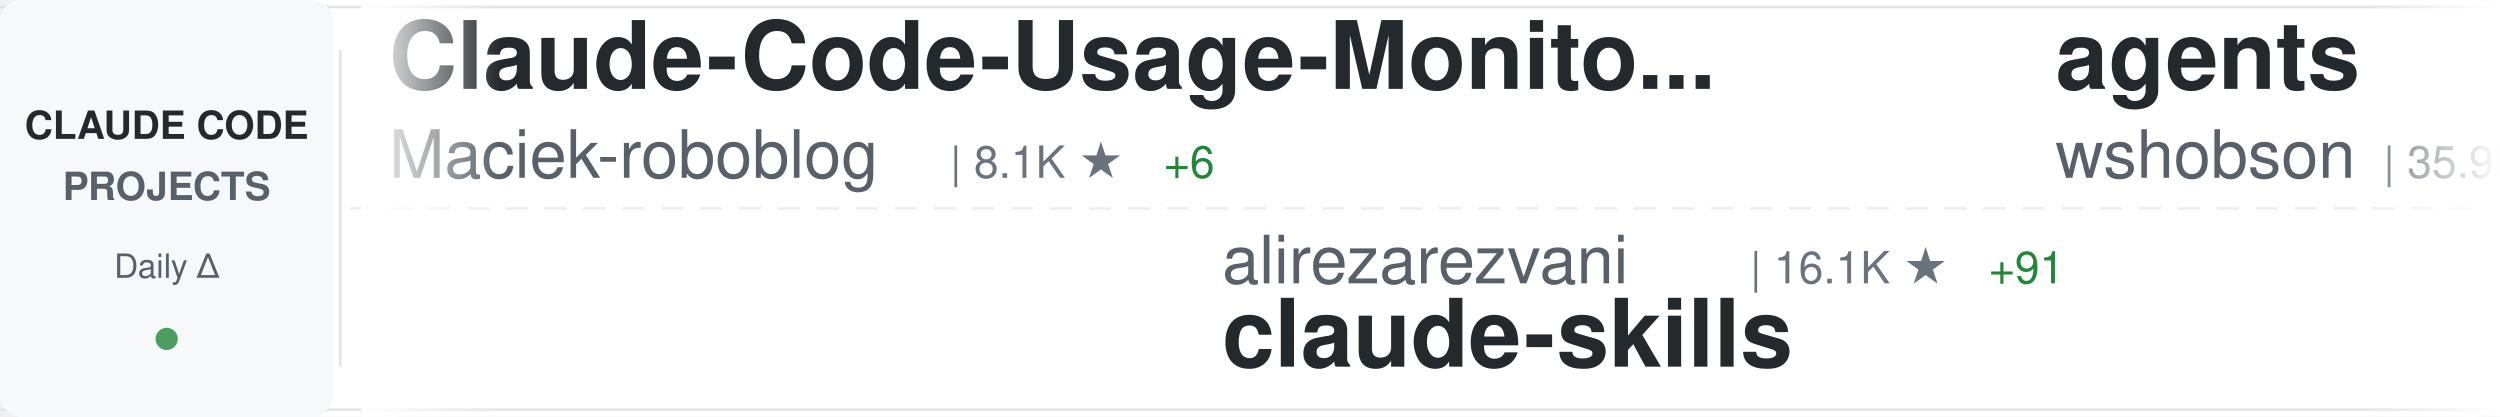
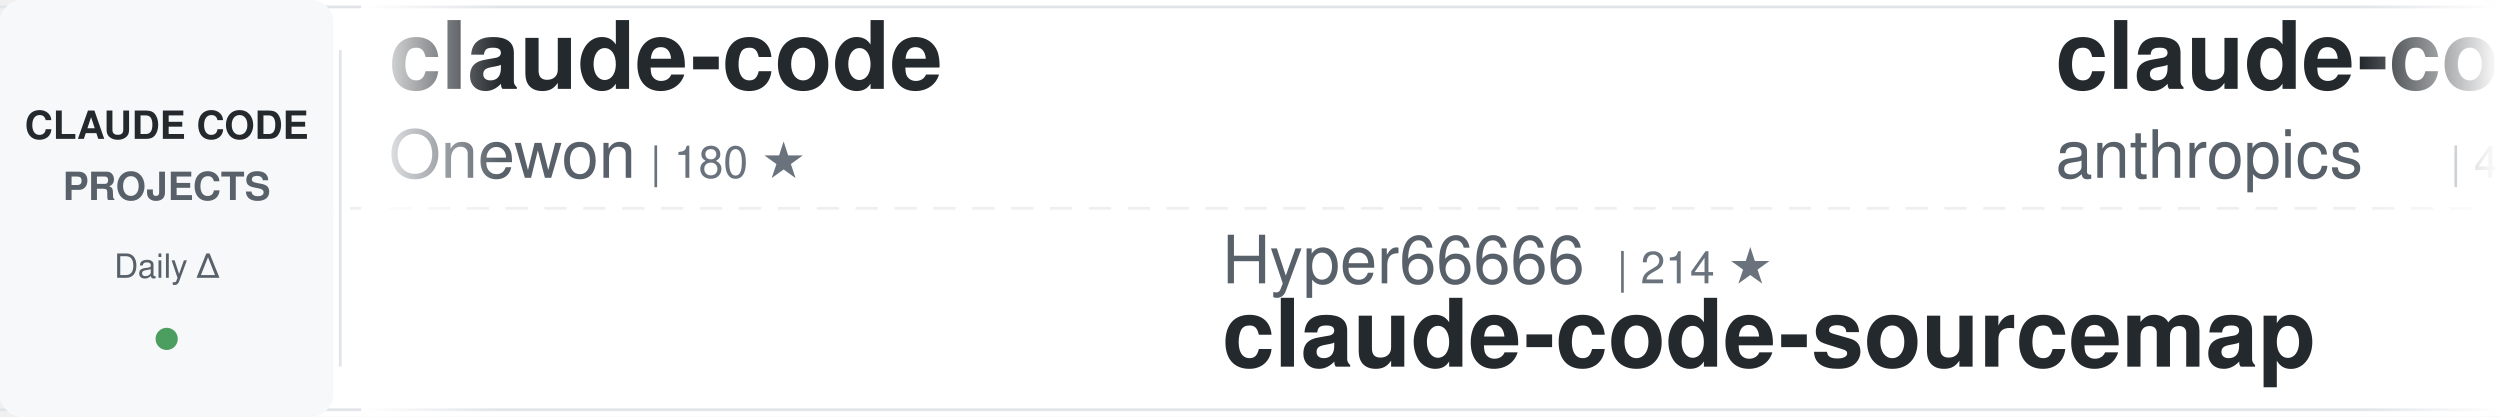
<svg xmlns="http://www.w3.org/2000/svg" width="900" height="150">
  <defs>
    <linearGradient id="awesomeLeftFade" x1="0%" y1="0%" x2="100%" y2="0%">
      <stop offset="0%" style="stop-color:#ffffff;stop-opacity:1" />
      <stop offset="100%" style="stop-color:#ffffff;stop-opacity:0" />
    </linearGradient>
    <linearGradient id="awesomeRightFade" x1="0%" y1="0%" x2="100%" y2="0%">
      <stop offset="0%" style="stop-color:#ffffff;stop-opacity:0" />
      <stop offset="100%" style="stop-color:#ffffff;stop-opacity:1" />
    </linearGradient>
  </defs>
  <rect width="900" height="150" fill="#ffffff" rx="8" />
  <rect x="0" y="2" width="900" height="1" fill="#e1e4e8" />
  <rect x="0" y="147" width="900" height="1" fill="#e1e4e8" />
  <line x1="0" y1="75" x2="900" y2="75" stroke="#e1e4e8" stroke-width="1" stroke-dasharray="8 6" opacity="0.6" />
  <rect x="0" y="0" width="120" height="150" fill="#f6f8fa" rx="8" />
  <text x="60" y="50" font-family="-apple-system, BlinkMacSystemFont, 'Segoe UI', Helvetica, Arial, sans-serif" font-size="14" font-weight="600" fill="#24292e" text-anchor="middle">CLAUDE CODE</text>
  <text x="60" y="72" font-family="-apple-system, BlinkMacSystemFont, 'Segoe UI', Helvetica, Arial, sans-serif" font-size="14" font-weight="600" fill="#586069" text-anchor="middle">PROJECTS</text>
  <text x="60" y="100" font-family="-apple-system, BlinkMacSystemFont, 'Segoe UI', Helvetica, Arial, sans-serif" font-size="12" font-weight="500" fill="#586069" text-anchor="middle">Daily Δ</text>
  <circle cx="60" cy="122" r="4" fill="#22863a" opacity="0.8" />
  <rect x="122" y="18" width="1" height="114" fill="#e1e4e8" />
  <clipPath id="awesomeTickerClip">
    <rect x="130" y="0" width="770" height="150" />
  </clipPath>
  <g clip-path="url(#awesomeTickerClip)">
    <g id="awesomeTickerItems">
      <animateTransform attributeName="transform" attributeType="XML" type="translate" from="0 0" to="-3000 0" dur="54s" repeatCount="indefinite" />
      <g transform="translate(0, 0)">
-         <text x="140" y="32" font-family="-apple-system, BlinkMacSystemFont, 'Segoe UI', Helvetica, Arial, sans-serif" font-size="34" font-weight="600" fill="#24292e">Claude-Code-Usage-Monito...</text>
-         <text x="140" y="64" font-family="-apple-system, BlinkMacSystemFont, 'Segoe UI', Helvetica, Arial, sans-serif" font-size="24" font-weight="400" fill="#586069">Maciek-roboblog</text>
-         <text x="342" y="64" font-family="-apple-system, BlinkMacSystemFont, 'Segoe UI', Helvetica, Arial, sans-serif" font-size="16" font-weight="500" fill="#6a737d">| 8.1K ★</text>
-         <text x="419" y="64" font-family="-apple-system, BlinkMacSystemFont, 'Segoe UI', Helvetica, Arial, sans-serif" font-size="16" font-weight="500" fill="#22863a"> +6</text>
+         <text x="140" y="32" font-family="-apple-system, BlinkMacSystemFont, 'Segoe UI', Helvetica, Arial, sans-serif" font-size="34" font-weight="600" fill="#24292e">claude-code</text>
+         <text x="140" y="64" font-family="-apple-system, BlinkMacSystemFont, 'Segoe UI', Helvetica, Arial, sans-serif" font-size="24" font-weight="400" fill="#586069">Onewon</text>
+         <text x="234" y="64" font-family="-apple-system, BlinkMacSystemFont, 'Segoe UI', Helvetica, Arial, sans-serif" font-size="16" font-weight="500" fill="#6a737d">| 180 ★</text>
      </g>
      <g transform="translate(300, 0)">
-         <text x="140" y="102" font-family="-apple-system, BlinkMacSystemFont, 'Segoe UI', Helvetica, Arial, sans-serif" font-size="24" font-weight="400" fill="#586069">alirezarezvani</text>
-         <text x="330" y="102" font-family="-apple-system, BlinkMacSystemFont, 'Segoe UI', Helvetica, Arial, sans-serif" font-size="16" font-weight="500" fill="#6a737d">| 16.1K ★</text>
-         <text x="416" y="102" font-family="-apple-system, BlinkMacSystemFont, 'Segoe UI', Helvetica, Arial, sans-serif" font-size="16" font-weight="500" fill="#22863a"> +91</text>
-         <text x="140" y="132" font-family="-apple-system, BlinkMacSystemFont, 'Segoe UI', Helvetica, Arial, sans-serif" font-size="34" font-weight="600" fill="#24292e">claude-skills</text>
+         <text x="140" y="102" font-family="-apple-system, BlinkMacSystemFont, 'Segoe UI', Helvetica, Arial, sans-serif" font-size="24" font-weight="400" fill="#586069">Hyper66666</text>
+         <text x="282" y="102" font-family="-apple-system, BlinkMacSystemFont, 'Segoe UI', Helvetica, Arial, sans-serif" font-size="16" font-weight="500" fill="#6a737d">| 214 ★</text>
+         <text x="140" y="132" font-family="-apple-system, BlinkMacSystemFont, 'Segoe UI', Helvetica, Arial, sans-serif" font-size="34" font-weight="600" fill="#24292e">claude-code-sourcemap</text>
      </g>
      <g transform="translate(600, 0)">
-         <text x="140" y="32" font-family="-apple-system, BlinkMacSystemFont, 'Segoe UI', Helvetica, Arial, sans-serif" font-size="34" font-weight="600" fill="#24292e">agents</text>
-         <text x="140" y="64" font-family="-apple-system, BlinkMacSystemFont, 'Segoe UI', Helvetica, Arial, sans-serif" font-size="24" font-weight="400" fill="#586069">wshobson</text>
-         <text x="258" y="64" font-family="-apple-system, BlinkMacSystemFont, 'Segoe UI', Helvetica, Arial, sans-serif" font-size="16" font-weight="500" fill="#6a737d">| 35.9K ★</text>
-         <text x="344" y="64" font-family="-apple-system, BlinkMacSystemFont, 'Segoe UI', Helvetica, Arial, sans-serif" font-size="16" font-weight="500" fill="#22863a"> +52</text>
+         <text x="140" y="32" font-family="-apple-system, BlinkMacSystemFont, 'Segoe UI', Helvetica, Arial, sans-serif" font-size="34" font-weight="600" fill="#24292e">claude-code-security-rev...</text>
+         <text x="140" y="64" font-family="-apple-system, BlinkMacSystemFont, 'Segoe UI', Helvetica, Arial, sans-serif" font-size="24" font-weight="400" fill="#586069">anthropics</text>
+         <text x="282" y="64" font-family="-apple-system, BlinkMacSystemFont, 'Segoe UI', Helvetica, Arial, sans-serif" font-size="16" font-weight="500" fill="#6a737d">| 4.8K ★</text>
+         <text x="359" y="64" font-family="-apple-system, BlinkMacSystemFont, 'Segoe UI', Helvetica, Arial, sans-serif" font-size="16" font-weight="500" fill="#22863a"> +89</text>
      </g>
      <g transform="translate(900, 0)">
-         <text x="140" y="102" font-family="-apple-system, BlinkMacSystemFont, 'Segoe UI', Helvetica, Arial, sans-serif" font-size="24" font-weight="400" fill="#586069">musistudio</text>
-         <text x="282" y="102" font-family="-apple-system, BlinkMacSystemFont, 'Segoe UI', Helvetica, Arial, sans-serif" font-size="16" font-weight="500" fill="#6a737d">| 34.4K ★</text>
-         <text x="368" y="102" font-family="-apple-system, BlinkMacSystemFont, 'Segoe UI', Helvetica, Arial, sans-serif" font-size="16" font-weight="500" fill="#22863a"> +73</text>
-         <text x="140" y="132" font-family="-apple-system, BlinkMacSystemFont, 'Segoe UI', Helvetica, Arial, sans-serif" font-size="34" font-weight="600" fill="#24292e">claude-code-router</text>
+         <text x="140" y="102" font-family="-apple-system, BlinkMacSystemFont, 'Segoe UI', Helvetica, Arial, sans-serif" font-size="24" font-weight="400" fill="#586069">isboyjc</text>
+         <text x="246" y="102" font-family="-apple-system, BlinkMacSystemFont, 'Segoe UI', Helvetica, Arial, sans-serif" font-size="16" font-weight="500" fill="#6a737d">| 157 ★</text>
+         <text x="314" y="102" font-family="-apple-system, BlinkMacSystemFont, 'Segoe UI', Helvetica, Arial, sans-serif" font-size="16" font-weight="500" fill="#22863a"> +1</text>
+         <text x="140" y="132" font-family="-apple-system, BlinkMacSystemFont, 'Segoe UI', Helvetica, Arial, sans-serif" font-size="34" font-weight="600" fill="#24292e">claude-code</text>
      </g>
      <g transform="translate(1200, 0)">
-         <text x="140" y="32" font-family="-apple-system, BlinkMacSystemFont, 'Segoe UI', Helvetica, Arial, sans-serif" font-size="34" font-weight="600" fill="#24292e">ralph</text>
-         <text x="140" y="64" font-family="-apple-system, BlinkMacSystemFont, 'Segoe UI', Helvetica, Arial, sans-serif" font-size="24" font-weight="400" fill="#586069">snarktank</text>
-         <text x="270" y="64" font-family="-apple-system, BlinkMacSystemFont, 'Segoe UI', Helvetica, Arial, sans-serif" font-size="16" font-weight="500" fill="#6a737d">| 19.5K ★</text>
-         <text x="356" y="64" font-family="-apple-system, BlinkMacSystemFont, 'Segoe UI', Helvetica, Arial, sans-serif" font-size="16" font-weight="500" fill="#22863a"> +62</text>
+         <text x="140" y="32" font-family="-apple-system, BlinkMacSystemFont, 'Segoe UI', Helvetica, Arial, sans-serif" font-size="34" font-weight="600" fill="#24292e">claude-code</text>
+         <text x="140" y="64" font-family="-apple-system, BlinkMacSystemFont, 'Segoe UI', Helvetica, Arial, sans-serif" font-size="24" font-weight="400" fill="#586069">mehmoodosman</text>
+         <text x="306" y="64" font-family="-apple-system, BlinkMacSystemFont, 'Segoe UI', Helvetica, Arial, sans-serif" font-size="16" font-weight="500" fill="#6a737d">| 168 ★</text>
      </g>
      <g transform="translate(1500, 0)">
-         <text x="140" y="102" font-family="-apple-system, BlinkMacSystemFont, 'Segoe UI', Helvetica, Arial, sans-serif" font-size="24" font-weight="400" fill="#586069">xorespesp</text>
-         <text x="270" y="102" font-family="-apple-system, BlinkMacSystemFont, 'Segoe UI', Helvetica, Arial, sans-serif" font-size="16" font-weight="500" fill="#6a737d">| 225 ★</text>
-         <text x="140" y="132" font-family="-apple-system, BlinkMacSystemFont, 'Segoe UI', Helvetica, Arial, sans-serif" font-size="34" font-weight="600" fill="#24292e">claude-code</text>
+         <text x="140" y="102" font-family="-apple-system, BlinkMacSystemFont, 'Segoe UI', Helvetica, Arial, sans-serif" font-size="24" font-weight="400" fill="#586069">frankbria</text>
+         <text x="270" y="102" font-family="-apple-system, BlinkMacSystemFont, 'Segoe UI', Helvetica, Arial, sans-serif" font-size="16" font-weight="500" fill="#6a737d">| 9.2K ★</text>
+         <text x="347" y="102" font-family="-apple-system, BlinkMacSystemFont, 'Segoe UI', Helvetica, Arial, sans-serif" font-size="16" font-weight="500" fill="#22863a"> +6</text>
+         <text x="140" y="132" font-family="-apple-system, BlinkMacSystemFont, 'Segoe UI', Helvetica, Arial, sans-serif" font-size="34" font-weight="600" fill="#24292e">ralph-claude-code</text>
      </g>
      <g transform="translate(1800, 0)">
-         <text x="140" y="32" font-family="-apple-system, BlinkMacSystemFont, 'Segoe UI', Helvetica, Arial, sans-serif" font-size="34" font-weight="600" fill="#24292e">claude-code</text>
-         <text x="140" y="64" font-family="-apple-system, BlinkMacSystemFont, 'Segoe UI', Helvetica, Arial, sans-serif" font-size="24" font-weight="400" fill="#586069">codeaashu</text>
-         <text x="270" y="64" font-family="-apple-system, BlinkMacSystemFont, 'Segoe UI', Helvetica, Arial, sans-serif" font-size="16" font-weight="500" fill="#6a737d">| 2.7K ★</text>
-         <text x="347" y="64" font-family="-apple-system, BlinkMacSystemFont, 'Segoe UI', Helvetica, Arial, sans-serif" font-size="16" font-weight="500" fill="#22863a"> +7</text>
+         <text x="140" y="32" font-family="-apple-system, BlinkMacSystemFont, 'Segoe UI', Helvetica, Arial, sans-serif" font-size="34" font-weight="600" fill="#24292e">Auto-claude-code-researc...</text>
+         <text x="140" y="64" font-family="-apple-system, BlinkMacSystemFont, 'Segoe UI', Helvetica, Arial, sans-serif" font-size="24" font-weight="400" fill="#586069">wanshuiyin</text>
+         <text x="282" y="64" font-family="-apple-system, BlinkMacSystemFont, 'Segoe UI', Helvetica, Arial, sans-serif" font-size="16" font-weight="500" fill="#6a737d">| 10.6K ★</text>
+         <text x="368" y="64" font-family="-apple-system, BlinkMacSystemFont, 'Segoe UI', Helvetica, Arial, sans-serif" font-size="16" font-weight="500" fill="#22863a"> +106</text>
      </g>
      <g transform="translate(2100, 0)">
-         <text x="140" y="102" font-family="-apple-system, BlinkMacSystemFont, 'Segoe UI', Helvetica, Arial, sans-serif" font-size="24" font-weight="400" fill="#586069">freestylefly</text>
-         <text x="306" y="102" font-family="-apple-system, BlinkMacSystemFont, 'Segoe UI', Helvetica, Arial, sans-serif" font-size="16" font-weight="500" fill="#6a737d">| 125 ★</text>
+         <text x="140" y="102" font-family="-apple-system, BlinkMacSystemFont, 'Segoe UI', Helvetica, Arial, sans-serif" font-size="24" font-weight="400" fill="#586069">jarmuine</text>
+         <text x="258" y="102" font-family="-apple-system, BlinkMacSystemFont, 'Segoe UI', Helvetica, Arial, sans-serif" font-size="16" font-weight="500" fill="#6a737d">| 2.2K ★</text>
+         <text x="335" y="102" font-family="-apple-system, BlinkMacSystemFont, 'Segoe UI', Helvetica, Arial, sans-serif" font-size="16" font-weight="500" fill="#22863a"> +3</text>
        <text x="140" y="132" font-family="-apple-system, BlinkMacSystemFont, 'Segoe UI', Helvetica, Arial, sans-serif" font-size="34" font-weight="600" fill="#24292e">claude-code</text>
      </g>
      <g transform="translate(2400, 0)">
-         <text x="140" y="32" font-family="-apple-system, BlinkMacSystemFont, 'Segoe UI', Helvetica, Arial, sans-serif" font-size="34" font-weight="600" fill="#24292e">claude-code-plugins-plus...</text>
-         <text x="140" y="64" font-family="-apple-system, BlinkMacSystemFont, 'Segoe UI', Helvetica, Arial, sans-serif" font-size="24" font-weight="400" fill="#586069">jeremylongshore</text>
-         <text x="342" y="64" font-family="-apple-system, BlinkMacSystemFont, 'Segoe UI', Helvetica, Arial, sans-serif" font-size="16" font-weight="500" fill="#6a737d">| 2.2K ★</text>
-         <text x="419" y="64" font-family="-apple-system, BlinkMacSystemFont, 'Segoe UI', Helvetica, Arial, sans-serif" font-size="16" font-weight="500" fill="#22863a"> +4</text>
+         <text x="140" y="32" font-family="-apple-system, BlinkMacSystemFont, 'Segoe UI', Helvetica, Arial, sans-serif" font-size="34" font-weight="600" fill="#24292e">claude-code-action</text>
+         <text x="140" y="64" font-family="-apple-system, BlinkMacSystemFont, 'Segoe UI', Helvetica, Arial, sans-serif" font-size="24" font-weight="400" fill="#586069">anthropics</text>
+         <text x="282" y="64" font-family="-apple-system, BlinkMacSystemFont, 'Segoe UI', Helvetica, Arial, sans-serif" font-size="16" font-weight="500" fill="#6a737d">| 7.7K ★</text>
+         <text x="359" y="64" font-family="-apple-system, BlinkMacSystemFont, 'Segoe UI', Helvetica, Arial, sans-serif" font-size="16" font-weight="500" fill="#22863a"> +21</text>
      </g>
      <g transform="translate(2700, 0)">
-         <text x="140" y="102" font-family="-apple-system, BlinkMacSystemFont, 'Segoe UI', Helvetica, Arial, sans-serif" font-size="24" font-weight="400" fill="#586069">Yeachan-Heo</text>
-         <text x="294" y="102" font-family="-apple-system, BlinkMacSystemFont, 'Segoe UI', Helvetica, Arial, sans-serif" font-size="16" font-weight="500" fill="#6a737d">| 34.8K ★</text>
-         <text x="380" y="102" font-family="-apple-system, BlinkMacSystemFont, 'Segoe UI', Helvetica, Arial, sans-serif" font-size="16" font-weight="500" fill="#22863a"> +88</text>
-         <text x="140" y="132" font-family="-apple-system, BlinkMacSystemFont, 'Segoe UI', Helvetica, Arial, sans-serif" font-size="34" font-weight="600" fill="#24292e">oh-my-claudecode</text>
+         <text x="140" y="102" font-family="-apple-system, BlinkMacSystemFont, 'Segoe UI', Helvetica, Arial, sans-serif" font-size="24" font-weight="400" fill="#586069">alex000kim</text>
+         <text x="282" y="102" font-family="-apple-system, BlinkMacSystemFont, 'Segoe UI', Helvetica, Arial, sans-serif" font-size="16" font-weight="500" fill="#6a737d">| 227 ★</text>
+         <text x="140" y="132" font-family="-apple-system, BlinkMacSystemFont, 'Segoe UI', Helvetica, Arial, sans-serif" font-size="34" font-weight="600" fill="#24292e">claude-code</text>
      </g>
      <g transform="translate(3000, 0)">
-         <text x="140" y="32" font-family="-apple-system, BlinkMacSystemFont, 'Segoe UI', Helvetica, Arial, sans-serif" font-size="34" font-weight="600" fill="#24292e">Claude-Code-Usage-Monito...</text>
-         <text x="140" y="64" font-family="-apple-system, BlinkMacSystemFont, 'Segoe UI', Helvetica, Arial, sans-serif" font-size="24" font-weight="400" fill="#586069">Maciek-roboblog</text>
-         <text x="342" y="64" font-family="-apple-system, BlinkMacSystemFont, 'Segoe UI', Helvetica, Arial, sans-serif" font-size="16" font-weight="500" fill="#6a737d">| 8.1K ★</text>
-         <text x="419" y="64" font-family="-apple-system, BlinkMacSystemFont, 'Segoe UI', Helvetica, Arial, sans-serif" font-size="16" font-weight="500" fill="#22863a"> +6</text>
+         <text x="140" y="32" font-family="-apple-system, BlinkMacSystemFont, 'Segoe UI', Helvetica, Arial, sans-serif" font-size="34" font-weight="600" fill="#24292e">claude-code</text>
+         <text x="140" y="64" font-family="-apple-system, BlinkMacSystemFont, 'Segoe UI', Helvetica, Arial, sans-serif" font-size="24" font-weight="400" fill="#586069">Onewon</text>
+         <text x="234" y="64" font-family="-apple-system, BlinkMacSystemFont, 'Segoe UI', Helvetica, Arial, sans-serif" font-size="16" font-weight="500" fill="#6a737d">| 180 ★</text>
      </g>
      <g transform="translate(3300, 0)">
-         <text x="140" y="102" font-family="-apple-system, BlinkMacSystemFont, 'Segoe UI', Helvetica, Arial, sans-serif" font-size="24" font-weight="400" fill="#586069">alirezarezvani</text>
-         <text x="330" y="102" font-family="-apple-system, BlinkMacSystemFont, 'Segoe UI', Helvetica, Arial, sans-serif" font-size="16" font-weight="500" fill="#6a737d">| 16.1K ★</text>
-         <text x="416" y="102" font-family="-apple-system, BlinkMacSystemFont, 'Segoe UI', Helvetica, Arial, sans-serif" font-size="16" font-weight="500" fill="#22863a"> +91</text>
-         <text x="140" y="132" font-family="-apple-system, BlinkMacSystemFont, 'Segoe UI', Helvetica, Arial, sans-serif" font-size="34" font-weight="600" fill="#24292e">claude-skills</text>
+         <text x="140" y="102" font-family="-apple-system, BlinkMacSystemFont, 'Segoe UI', Helvetica, Arial, sans-serif" font-size="24" font-weight="400" fill="#586069">Hyper66666</text>
+         <text x="282" y="102" font-family="-apple-system, BlinkMacSystemFont, 'Segoe UI', Helvetica, Arial, sans-serif" font-size="16" font-weight="500" fill="#6a737d">| 214 ★</text>
+         <text x="140" y="132" font-family="-apple-system, BlinkMacSystemFont, 'Segoe UI', Helvetica, Arial, sans-serif" font-size="34" font-weight="600" fill="#24292e">claude-code-sourcemap</text>
      </g>
      <g transform="translate(3600, 0)">
-         <text x="140" y="32" font-family="-apple-system, BlinkMacSystemFont, 'Segoe UI', Helvetica, Arial, sans-serif" font-size="34" font-weight="600" fill="#24292e">agents</text>
-         <text x="140" y="64" font-family="-apple-system, BlinkMacSystemFont, 'Segoe UI', Helvetica, Arial, sans-serif" font-size="24" font-weight="400" fill="#586069">wshobson</text>
-         <text x="258" y="64" font-family="-apple-system, BlinkMacSystemFont, 'Segoe UI', Helvetica, Arial, sans-serif" font-size="16" font-weight="500" fill="#6a737d">| 35.9K ★</text>
-         <text x="344" y="64" font-family="-apple-system, BlinkMacSystemFont, 'Segoe UI', Helvetica, Arial, sans-serif" font-size="16" font-weight="500" fill="#22863a"> +52</text>
+         <text x="140" y="32" font-family="-apple-system, BlinkMacSystemFont, 'Segoe UI', Helvetica, Arial, sans-serif" font-size="34" font-weight="600" fill="#24292e">claude-code-security-rev...</text>
+         <text x="140" y="64" font-family="-apple-system, BlinkMacSystemFont, 'Segoe UI', Helvetica, Arial, sans-serif" font-size="24" font-weight="400" fill="#586069">anthropics</text>
+         <text x="282" y="64" font-family="-apple-system, BlinkMacSystemFont, 'Segoe UI', Helvetica, Arial, sans-serif" font-size="16" font-weight="500" fill="#6a737d">| 4.8K ★</text>
+         <text x="359" y="64" font-family="-apple-system, BlinkMacSystemFont, 'Segoe UI', Helvetica, Arial, sans-serif" font-size="16" font-weight="500" fill="#22863a"> +89</text>
      </g>
      <g transform="translate(3900, 0)">
-         <text x="140" y="102" font-family="-apple-system, BlinkMacSystemFont, 'Segoe UI', Helvetica, Arial, sans-serif" font-size="24" font-weight="400" fill="#586069">musistudio</text>
-         <text x="282" y="102" font-family="-apple-system, BlinkMacSystemFont, 'Segoe UI', Helvetica, Arial, sans-serif" font-size="16" font-weight="500" fill="#6a737d">| 34.4K ★</text>
-         <text x="368" y="102" font-family="-apple-system, BlinkMacSystemFont, 'Segoe UI', Helvetica, Arial, sans-serif" font-size="16" font-weight="500" fill="#22863a"> +73</text>
-         <text x="140" y="132" font-family="-apple-system, BlinkMacSystemFont, 'Segoe UI', Helvetica, Arial, sans-serif" font-size="34" font-weight="600" fill="#24292e">claude-code-router</text>
+         <text x="140" y="102" font-family="-apple-system, BlinkMacSystemFont, 'Segoe UI', Helvetica, Arial, sans-serif" font-size="24" font-weight="400" fill="#586069">isboyjc</text>
+         <text x="246" y="102" font-family="-apple-system, BlinkMacSystemFont, 'Segoe UI', Helvetica, Arial, sans-serif" font-size="16" font-weight="500" fill="#6a737d">| 157 ★</text>
+         <text x="314" y="102" font-family="-apple-system, BlinkMacSystemFont, 'Segoe UI', Helvetica, Arial, sans-serif" font-size="16" font-weight="500" fill="#22863a"> +1</text>
+         <text x="140" y="132" font-family="-apple-system, BlinkMacSystemFont, 'Segoe UI', Helvetica, Arial, sans-serif" font-size="34" font-weight="600" fill="#24292e">claude-code</text>
      </g>
    </g>
  </g>
  <rect x="130" y="0" width="50" height="150" fill="url(#awesomeLeftFade)" />
  <rect x="850" y="0" width="50" height="150" fill="url(#awesomeRightFade)" />
</svg>
